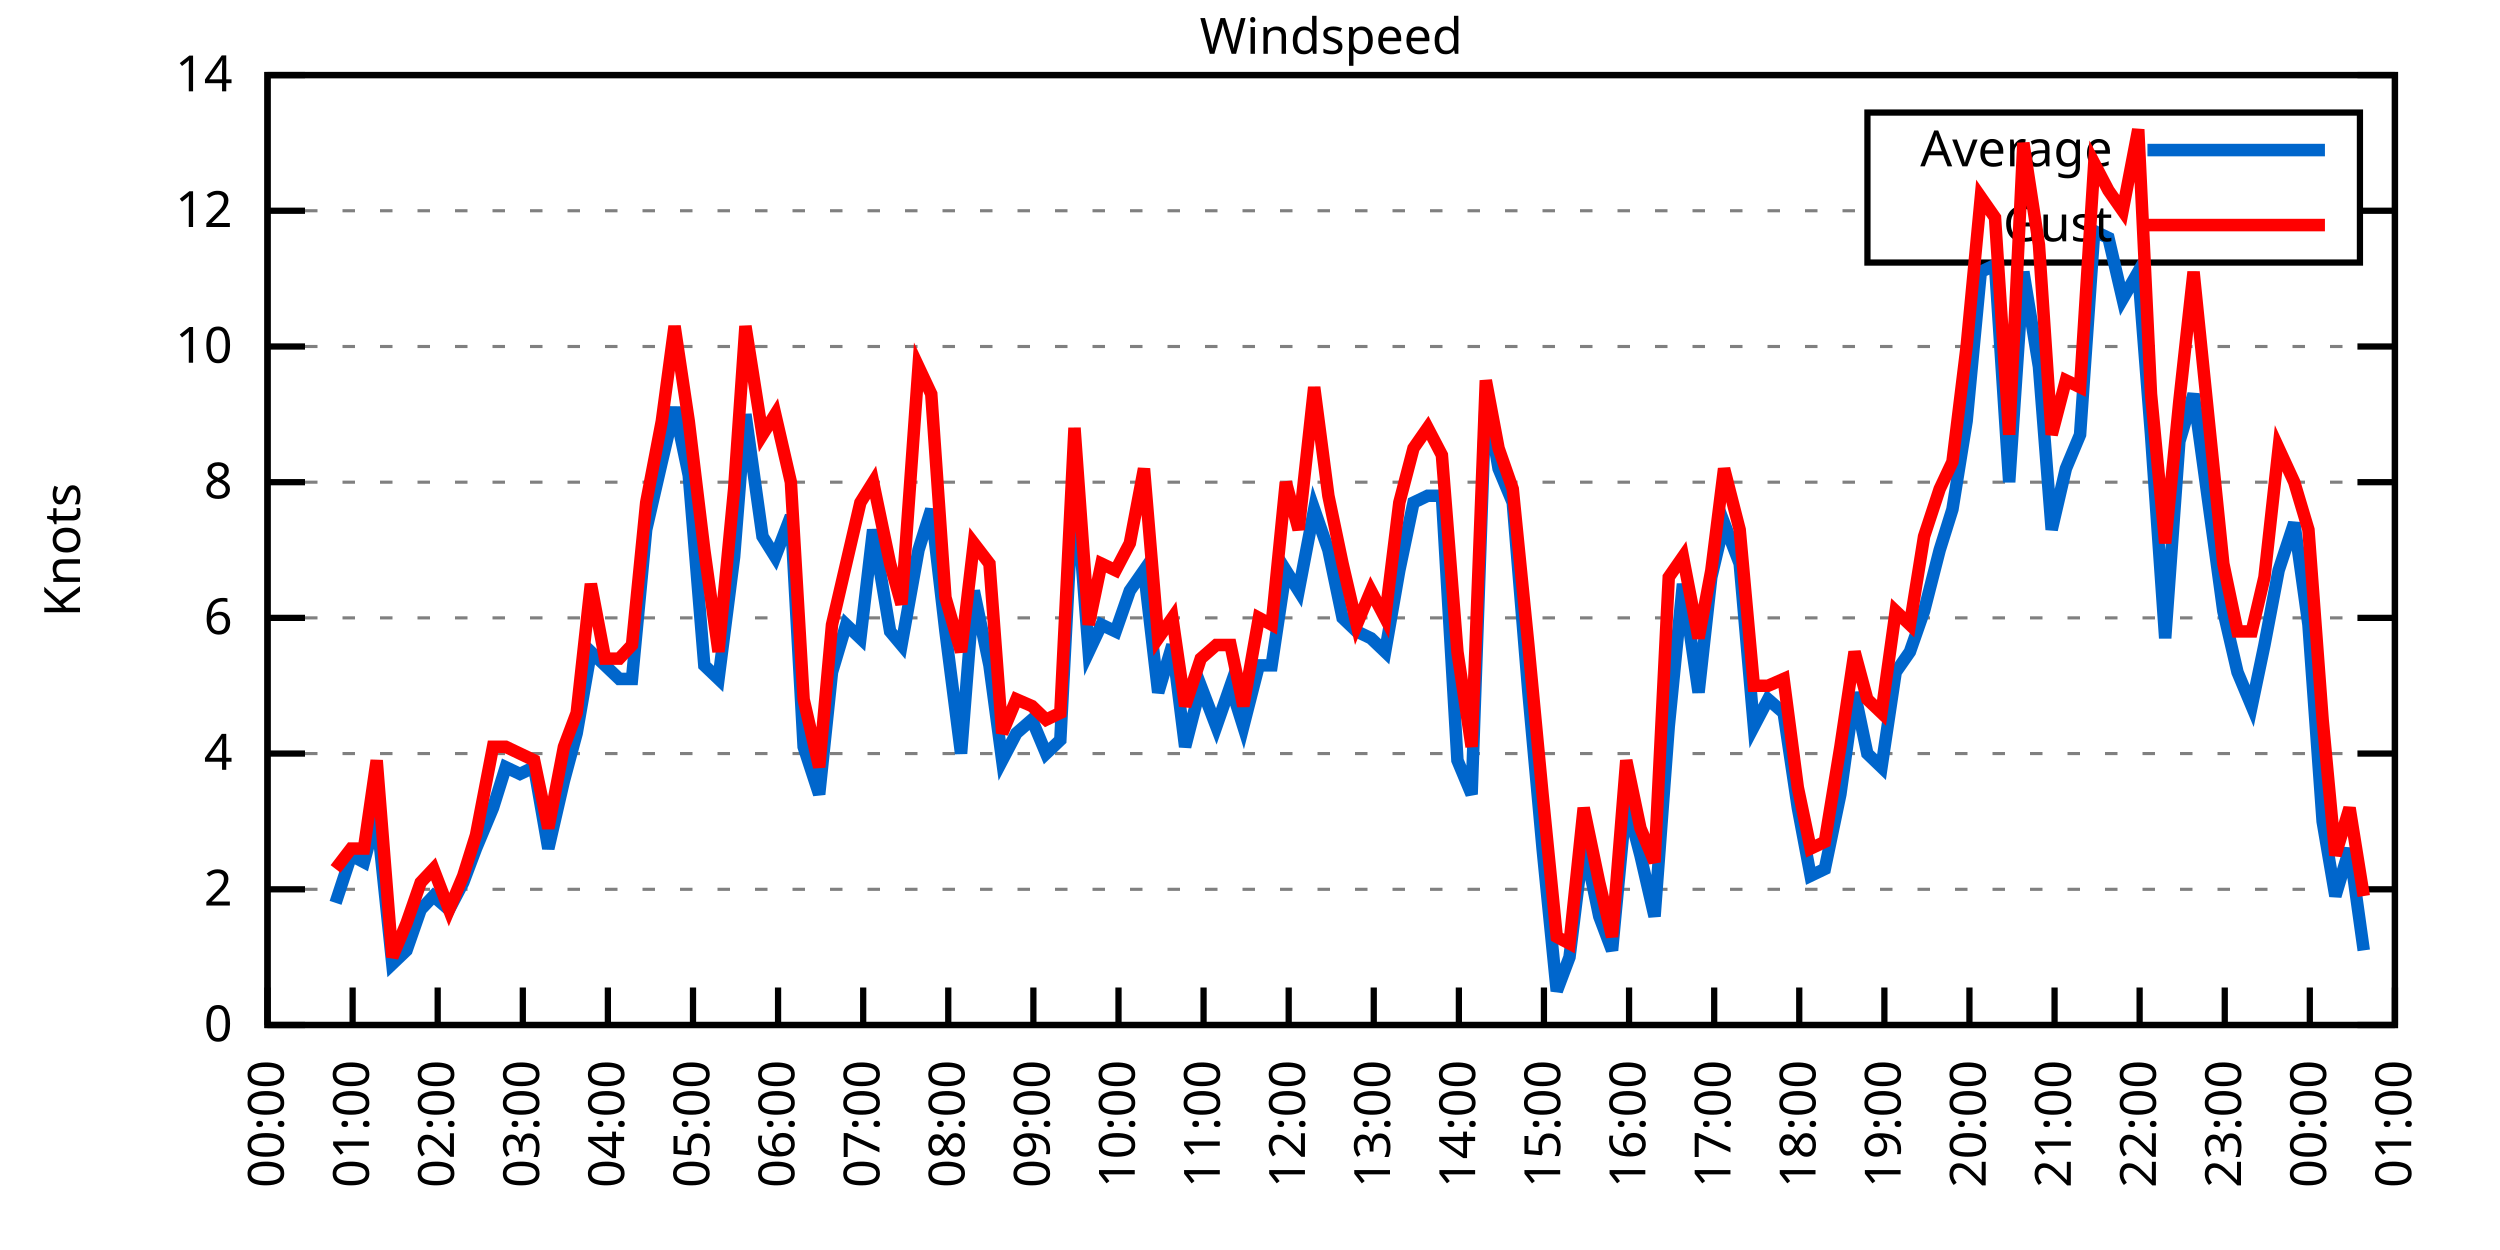
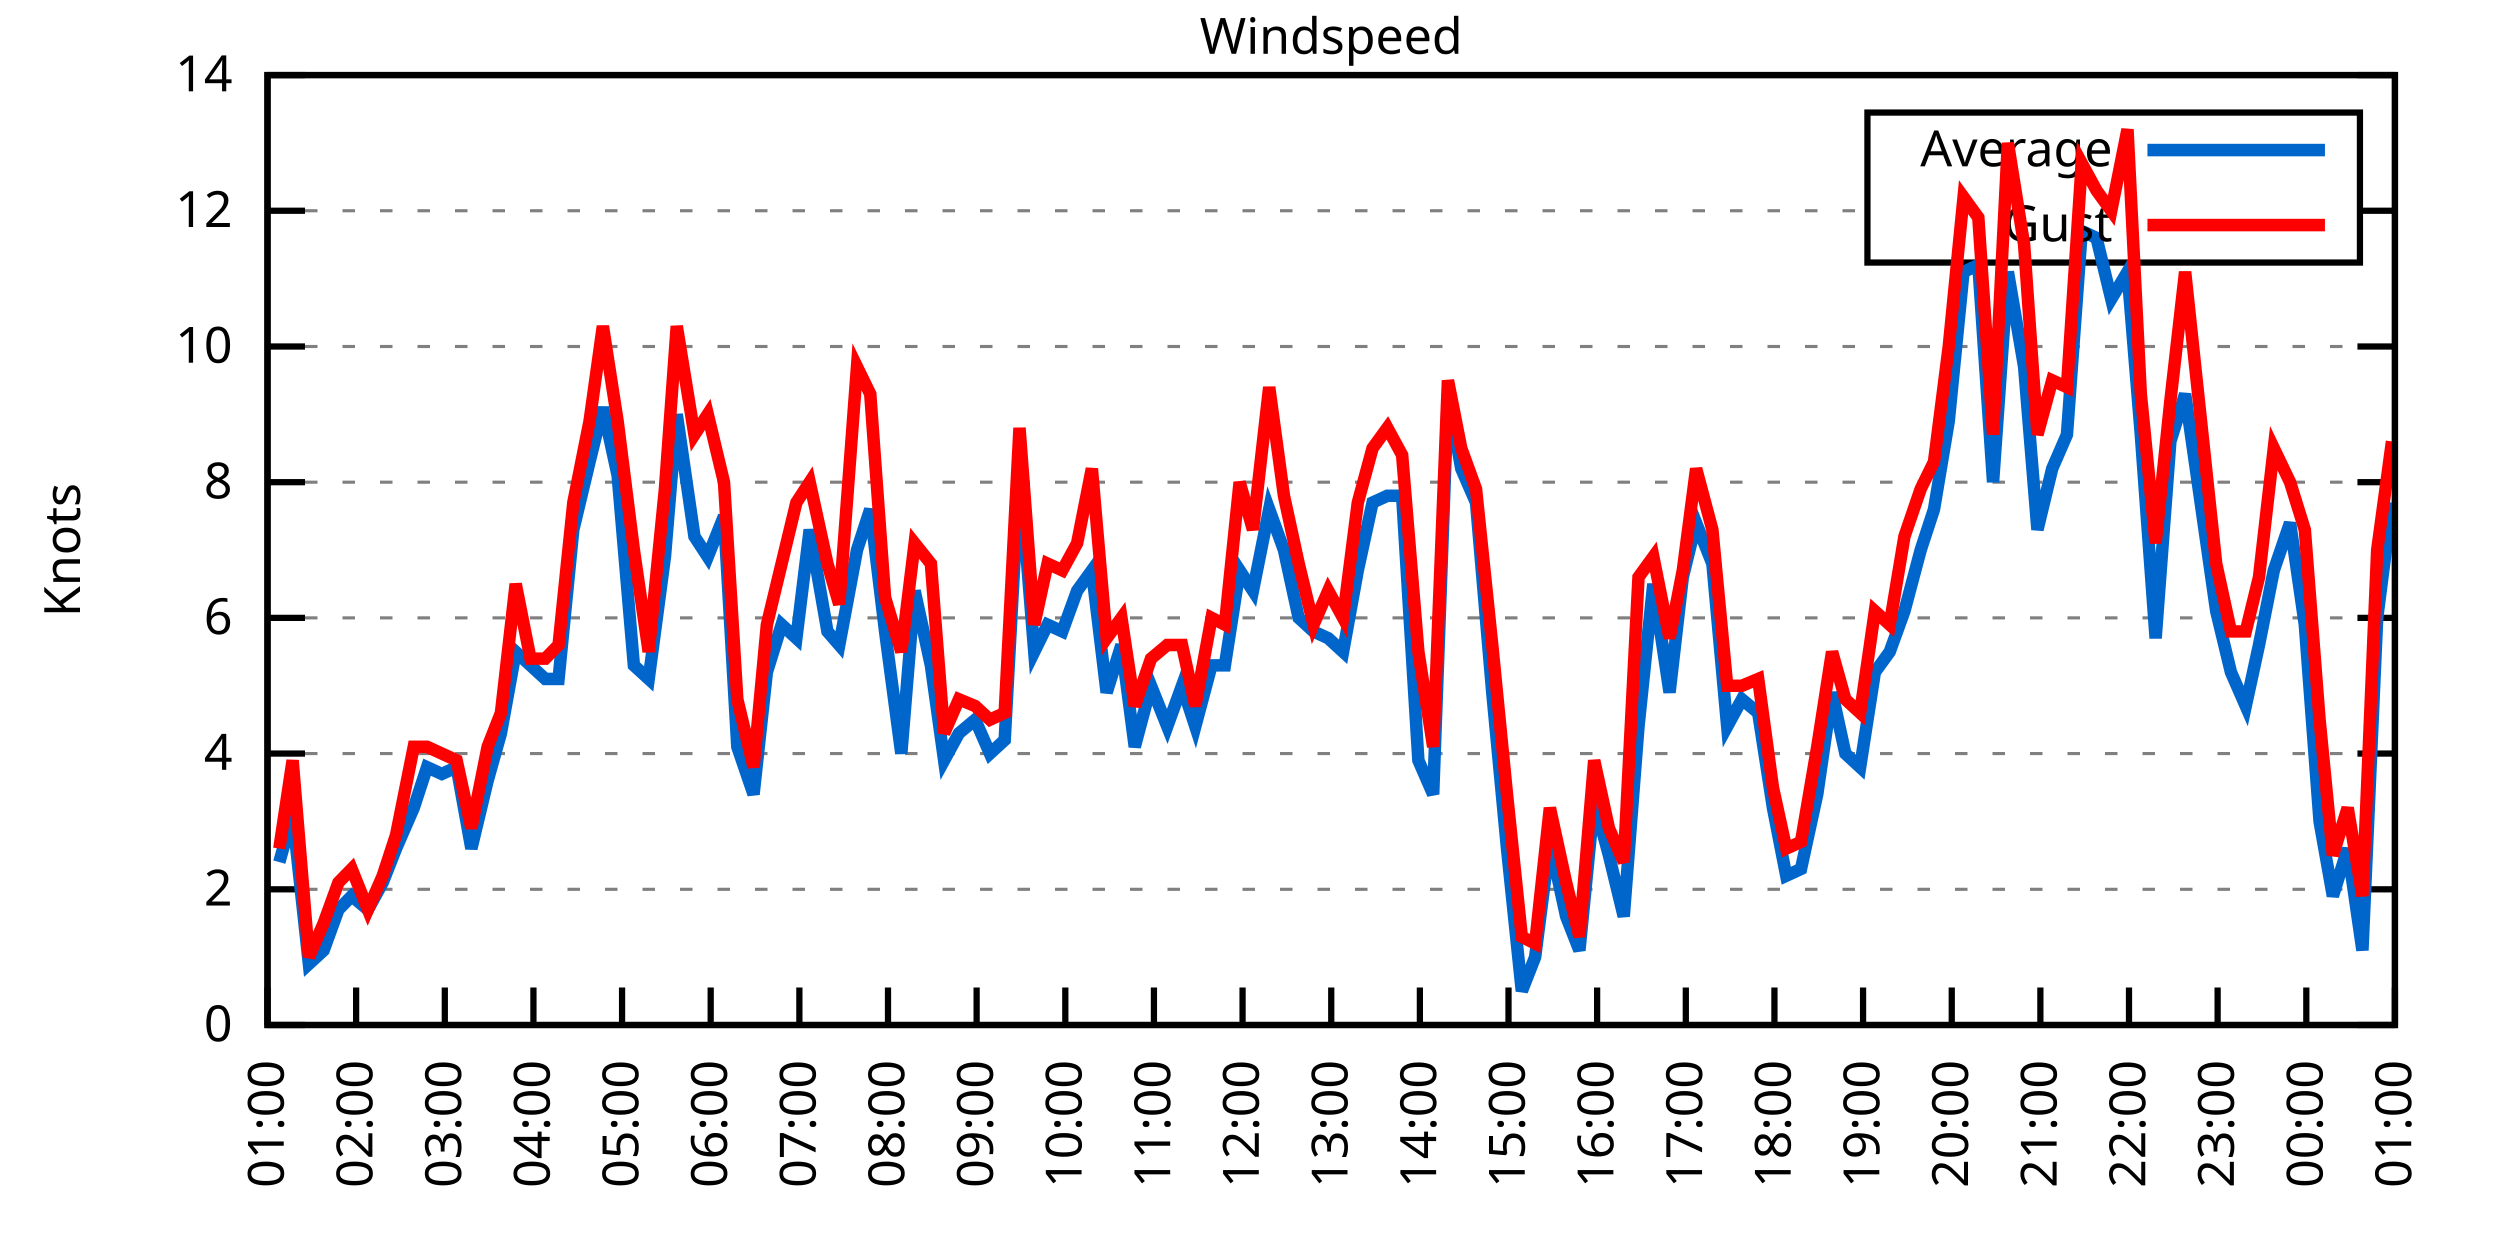
<svg xmlns="http://www.w3.org/2000/svg" xmlns:xlink="http://www.w3.org/1999/xlink" width="400" height="200" viewBox="0 0 400 200">
  <g id="gnuplot_canvas">
    <rect x="0" y="0" width="400" height="200" fill="none" />
    <defs>
      <circle id="gpDot" r="0.5" stroke-width="0.5" stroke="currentColor" />
      <path id="gpPt0" stroke-width="0.333" stroke="currentColor" d="M-1,0 h2 M0,-1 v2" />
      <path id="gpPt1" stroke-width="0.333" stroke="currentColor" d="M-1,-1 L1,1 M1,-1 L-1,1" />
      <path id="gpPt2" stroke-width="0.333" stroke="currentColor" d="M-1,0 L1,0 M0,-1 L0,1 M-1,-1 L1,1 M-1,1 L1,-1" />
      <rect id="gpPt3" stroke-width="0.333" stroke="currentColor" x="-1" y="-1" width="2" height="2" />
      <rect id="gpPt4" stroke-width="0.333" stroke="currentColor" fill="currentColor" x="-1" y="-1" width="2" height="2" />
      <circle id="gpPt5" stroke-width="0.333" stroke="currentColor" cx="0" cy="0" r="1" />
      <use xlink:href="#gpPt5" id="gpPt6" fill="currentColor" stroke="none" />
      <path id="gpPt7" stroke-width="0.333" stroke="currentColor" d="M0,-1.33 L-1.33,0.67 L1.33,0.67 z" />
      <use xlink:href="#gpPt7" id="gpPt8" fill="currentColor" stroke="none" />
      <use xlink:href="#gpPt7" id="gpPt9" stroke="currentColor" transform="rotate(180)" />
      <use xlink:href="#gpPt9" id="gpPt10" fill="currentColor" stroke="none" />
      <use xlink:href="#gpPt3" id="gpPt11" stroke="currentColor" transform="rotate(45)" />
      <use xlink:href="#gpPt11" id="gpPt12" fill="currentColor" stroke="none" />
      <path id="gpPt13" stroke-width="0.333" stroke="currentColor" d="M0,1.330 L1.265,0.411 L0.782,-1.067 L-0.782,-1.076 L-1.265,0.411 z" />
      <use xlink:href="#gpPt13" id="gpPt14" fill="currentColor" stroke="none" />
      <filter id="textbox" filterUnits="objectBoundingBox" x="0" y="0" height="1" width="1">
        <feFlood flood-color="white" flood-opacity="1" result="bgnd" />
        <feComposite in="SourceGraphic" in2="bgnd" operator="atop" />
      </filter>
      <filter id="greybox" filterUnits="objectBoundingBox" x="0" y="0" height="1" width="1">
        <feFlood flood-color="lightgrey" flood-opacity="1" result="grey" />
        <feComposite in="SourceGraphic" in2="grey" operator="atop" />
      </filter>
    </defs>
    <g fill="none" color="white" stroke="currentColor" stroke-width="1.00" stroke-linecap="butt" stroke-linejoin="miter">
</g>
    <g fill="none" color="black" stroke="currentColor" stroke-width="1.00" stroke-linecap="butt" stroke-linejoin="miter">
      <g stroke="none" shape-rendering="crispEdges">
        <polygon fill="rgb(255, 255, 255)" points="42.80,164.00 383.18,164.00 383.18,12.02 42.80,12.02 " />
      </g>
    </g>
    <g fill="none" color="black" stroke="currentColor" stroke-width="1.00" stroke-linecap="butt" stroke-linejoin="miter">
</g>
    <g fill="none" color="black" stroke="black" stroke-width="0.50" stroke-linecap="butt" stroke-linejoin="miter">
</g>
    <g fill="none" color="gray" stroke="currentColor" stroke-width="0.50" stroke-linecap="butt" stroke-linejoin="miter">
      <path stroke="gray" stroke-dasharray="2,4" class="gridline" d="M42.80,164.00 L383.19,164.00  " />
    </g>
    <g fill="none" color="gray" stroke="gray" stroke-width="1.00" stroke-linecap="butt" stroke-linejoin="miter">
</g>
    <g fill="none" color="black" stroke="currentColor" stroke-width="1.00" stroke-linecap="butt" stroke-linejoin="miter">
      <path stroke="black" d="M42.80,164.00 L48.80,164.00 M383.19,164.00 L377.19,164.00  " />
      <g transform="translate(37.20,166.60)" stroke="none" fill="black" font-family="Sans" font-size="8.00" text-anchor="end">
        <text>
          <tspan font-family="Sans"> 0</tspan>
        </text>
      </g>
    </g>
    <g fill="none" color="black" stroke="currentColor" stroke-width="1.00" stroke-linecap="butt" stroke-linejoin="miter">
</g>
    <g fill="none" color="black" stroke="black" stroke-width="0.50" stroke-linecap="butt" stroke-linejoin="miter">
</g>
    <g fill="none" color="gray" stroke="currentColor" stroke-width="0.50" stroke-linecap="butt" stroke-linejoin="miter">
      <path stroke="gray" stroke-dasharray="2,4" class="gridline" d="M42.80,142.29 L383.19,142.29  " />
    </g>
    <g fill="none" color="gray" stroke="gray" stroke-width="1.00" stroke-linecap="butt" stroke-linejoin="miter">
</g>
    <g fill="none" color="black" stroke="currentColor" stroke-width="1.00" stroke-linecap="butt" stroke-linejoin="miter">
      <path stroke="black" d="M42.80,142.29 L48.80,142.29 M383.19,142.29 L377.19,142.29  " />
      <g transform="translate(37.20,144.89)" stroke="none" fill="black" font-family="Sans" font-size="8.00" text-anchor="end">
        <text>
          <tspan font-family="Sans"> 2</tspan>
        </text>
      </g>
    </g>
    <g fill="none" color="black" stroke="currentColor" stroke-width="1.00" stroke-linecap="butt" stroke-linejoin="miter">
</g>
    <g fill="none" color="black" stroke="black" stroke-width="0.50" stroke-linecap="butt" stroke-linejoin="miter">
</g>
    <g fill="none" color="gray" stroke="currentColor" stroke-width="0.50" stroke-linecap="butt" stroke-linejoin="miter">
      <path stroke="gray" stroke-dasharray="2,4" class="gridline" d="M42.80,120.57 L383.19,120.57  " />
    </g>
    <g fill="none" color="gray" stroke="gray" stroke-width="1.00" stroke-linecap="butt" stroke-linejoin="miter">
</g>
    <g fill="none" color="black" stroke="currentColor" stroke-width="1.00" stroke-linecap="butt" stroke-linejoin="miter">
      <path stroke="black" d="M42.80,120.57 L48.80,120.57 M383.19,120.57 L377.19,120.57  " />
      <g transform="translate(37.20,123.17)" stroke="none" fill="black" font-family="Sans" font-size="8.00" text-anchor="end">
        <text>
          <tspan font-family="Sans"> 4</tspan>
        </text>
      </g>
    </g>
    <g fill="none" color="black" stroke="currentColor" stroke-width="1.00" stroke-linecap="butt" stroke-linejoin="miter">
</g>
    <g fill="none" color="black" stroke="black" stroke-width="0.50" stroke-linecap="butt" stroke-linejoin="miter">
</g>
    <g fill="none" color="gray" stroke="currentColor" stroke-width="0.50" stroke-linecap="butt" stroke-linejoin="miter">
      <path stroke="gray" stroke-dasharray="2,4" class="gridline" d="M42.80,98.86 L383.19,98.86  " />
    </g>
    <g fill="none" color="gray" stroke="gray" stroke-width="1.00" stroke-linecap="butt" stroke-linejoin="miter">
</g>
    <g fill="none" color="black" stroke="currentColor" stroke-width="1.00" stroke-linecap="butt" stroke-linejoin="miter">
      <path stroke="black" d="M42.80,98.86 L48.80,98.86 M383.19,98.86 L377.19,98.86  " />
      <g transform="translate(37.20,101.46)" stroke="none" fill="black" font-family="Sans" font-size="8.00" text-anchor="end">
        <text>
          <tspan font-family="Sans"> 6</tspan>
        </text>
      </g>
    </g>
    <g fill="none" color="black" stroke="currentColor" stroke-width="1.00" stroke-linecap="butt" stroke-linejoin="miter">
</g>
    <g fill="none" color="black" stroke="black" stroke-width="0.50" stroke-linecap="butt" stroke-linejoin="miter">
</g>
    <g fill="none" color="gray" stroke="currentColor" stroke-width="0.50" stroke-linecap="butt" stroke-linejoin="miter">
      <path stroke="gray" stroke-dasharray="2,4" class="gridline" d="M42.80,77.15 L383.19,77.15  " />
    </g>
    <g fill="none" color="gray" stroke="gray" stroke-width="1.00" stroke-linecap="butt" stroke-linejoin="miter">
</g>
    <g fill="none" color="black" stroke="currentColor" stroke-width="1.00" stroke-linecap="butt" stroke-linejoin="miter">
      <path stroke="black" d="M42.80,77.15 L48.80,77.15 M383.19,77.15 L377.19,77.15  " />
      <g transform="translate(37.20,79.75)" stroke="none" fill="black" font-family="Sans" font-size="8.00" text-anchor="end">
        <text>
          <tspan font-family="Sans"> 8</tspan>
        </text>
      </g>
    </g>
    <g fill="none" color="black" stroke="currentColor" stroke-width="1.00" stroke-linecap="butt" stroke-linejoin="miter">
</g>
    <g fill="none" color="black" stroke="black" stroke-width="0.50" stroke-linecap="butt" stroke-linejoin="miter">
</g>
    <g fill="none" color="gray" stroke="currentColor" stroke-width="0.50" stroke-linecap="butt" stroke-linejoin="miter">
      <path stroke="gray" stroke-dasharray="2,4" class="gridline" d="M42.80,55.44 L383.19,55.44  " />
    </g>
    <g fill="none" color="gray" stroke="gray" stroke-width="1.00" stroke-linecap="butt" stroke-linejoin="miter">
</g>
    <g fill="none" color="black" stroke="currentColor" stroke-width="1.00" stroke-linecap="butt" stroke-linejoin="miter">
      <path stroke="black" d="M42.80,55.44 L48.80,55.44 M383.19,55.44 L377.19,55.44  " />
      <g transform="translate(37.20,58.04)" stroke="none" fill="black" font-family="Sans" font-size="8.00" text-anchor="end">
        <text>
          <tspan font-family="Sans"> 10</tspan>
        </text>
      </g>
    </g>
    <g fill="none" color="black" stroke="currentColor" stroke-width="1.00" stroke-linecap="butt" stroke-linejoin="miter">
</g>
    <g fill="none" color="black" stroke="black" stroke-width="0.50" stroke-linecap="butt" stroke-linejoin="miter">
</g>
    <g fill="none" color="gray" stroke="currentColor" stroke-width="0.50" stroke-linecap="butt" stroke-linejoin="miter">
      <path stroke="gray" stroke-dasharray="2,4" class="gridline" d="M42.80,33.72 L298.79,33.72 M377.59,33.72 L383.19,33.72  " />
    </g>
    <g fill="none" color="gray" stroke="gray" stroke-width="1.00" stroke-linecap="butt" stroke-linejoin="miter">
</g>
    <g fill="none" color="black" stroke="currentColor" stroke-width="1.00" stroke-linecap="butt" stroke-linejoin="miter">
      <path stroke="black" d="M42.80,33.72 L48.80,33.72 M383.19,33.72 L377.19,33.72  " />
      <g transform="translate(37.20,36.32)" stroke="none" fill="black" font-family="Sans" font-size="8.00" text-anchor="end">
        <text>
          <tspan font-family="Sans"> 12</tspan>
        </text>
      </g>
    </g>
    <g fill="none" color="black" stroke="currentColor" stroke-width="1.00" stroke-linecap="butt" stroke-linejoin="miter">
</g>
    <g fill="none" color="black" stroke="black" stroke-width="0.50" stroke-linecap="butt" stroke-linejoin="miter">
</g>
    <g fill="none" color="gray" stroke="currentColor" stroke-width="0.50" stroke-linecap="butt" stroke-linejoin="miter">
      <path stroke="gray" stroke-dasharray="2,4" class="gridline" d="M42.80,12.01 L383.19,12.01  " />
    </g>
    <g fill="none" color="gray" stroke="gray" stroke-width="1.00" stroke-linecap="butt" stroke-linejoin="miter">
</g>
    <g fill="none" color="black" stroke="currentColor" stroke-width="1.00" stroke-linecap="butt" stroke-linejoin="miter">
      <path stroke="black" d="M42.80,12.01 L48.80,12.01 M383.19,12.01 L377.19,12.01  " />
      <g transform="translate(37.20,14.61)" stroke="none" fill="black" font-family="Sans" font-size="8.00" text-anchor="end">
        <text>
          <tspan font-family="Sans"> 14</tspan>
        </text>
      </g>
    </g>
    <g fill="none" color="black" stroke="currentColor" stroke-width="1.00" stroke-linecap="butt" stroke-linejoin="miter">
      <path stroke="black" d="M42.80,164.00 L42.80,158.00  " />
      <g transform="translate(45.40,169.60) rotate(270.00)" stroke="none" fill="black" font-family="Sans" font-size="8.00" text-anchor="end">
        <text>
-           <tspan font-family="Sans">00:00</tspan>
-         </text>
-       </g>
-     </g>
-     <g fill="none" color="black" stroke="currentColor" stroke-width="1.00" stroke-linecap="butt" stroke-linejoin="miter">
-       <path stroke="black" d="M56.42,164.00 L56.42,158.00  " />
-       <g transform="translate(59.02,169.60) rotate(270.00)" stroke="none" fill="black" font-family="Sans" font-size="8.00" text-anchor="end">
-         <text>
          <tspan font-family="Sans">01:00</tspan>
        </text>
      </g>
    </g>
    <g fill="none" color="black" stroke="currentColor" stroke-width="1.00" stroke-linecap="butt" stroke-linejoin="miter">
-       <path stroke="black" d="M70.03,164.00 L70.03,158.00  " />
-       <g transform="translate(72.63,169.60) rotate(270.00)" stroke="none" fill="black" font-family="Sans" font-size="8.00" text-anchor="end">
+       <path stroke="black" d="M56.98,164.00 L56.98,158.00  " />
+       <g transform="translate(59.58,169.60) rotate(270.00)" stroke="none" fill="black" font-family="Sans" font-size="8.00" text-anchor="end">
        <text>
          <tspan font-family="Sans">02:00</tspan>
        </text>
      </g>
    </g>
    <g fill="none" color="black" stroke="currentColor" stroke-width="1.00" stroke-linecap="butt" stroke-linejoin="miter">
-       <path stroke="black" d="M83.65,164.00 L83.65,158.00  " />
-       <g transform="translate(86.25,169.60) rotate(270.00)" stroke="none" fill="black" font-family="Sans" font-size="8.00" text-anchor="end">
+       <path stroke="black" d="M71.17,164.00 L71.17,158.00  " />
+       <g transform="translate(73.77,169.60) rotate(270.00)" stroke="none" fill="black" font-family="Sans" font-size="8.00" text-anchor="end">
        <text>
          <tspan font-family="Sans">03:00</tspan>
        </text>
      </g>
    </g>
    <g fill="none" color="black" stroke="currentColor" stroke-width="1.00" stroke-linecap="butt" stroke-linejoin="miter">
-       <path stroke="black" d="M97.26,164.00 L97.26,158.00  " />
-       <g transform="translate(99.86,169.60) rotate(270.00)" stroke="none" fill="black" font-family="Sans" font-size="8.00" text-anchor="end">
+       <path stroke="black" d="M85.35,164.00 L85.35,158.00  " />
+       <g transform="translate(87.95,169.60) rotate(270.00)" stroke="none" fill="black" font-family="Sans" font-size="8.00" text-anchor="end">
        <text>
          <tspan font-family="Sans">04:00</tspan>
        </text>
      </g>
    </g>
    <g fill="none" color="black" stroke="currentColor" stroke-width="1.00" stroke-linecap="butt" stroke-linejoin="miter">
-       <path stroke="black" d="M110.88,164.00 L110.88,158.00  " />
-       <g transform="translate(113.48,169.60) rotate(270.00)" stroke="none" fill="black" font-family="Sans" font-size="8.00" text-anchor="end">
+       <path stroke="black" d="M99.53,164.00 L99.53,158.00  " />
+       <g transform="translate(102.13,169.60) rotate(270.00)" stroke="none" fill="black" font-family="Sans" font-size="8.00" text-anchor="end">
        <text>
          <tspan font-family="Sans">05:00</tspan>
        </text>
      </g>
    </g>
    <g fill="none" color="black" stroke="currentColor" stroke-width="1.00" stroke-linecap="butt" stroke-linejoin="miter">
-       <path stroke="black" d="M124.49,164.00 L124.49,158.00  " />
-       <g transform="translate(127.09,169.60) rotate(270.00)" stroke="none" fill="black" font-family="Sans" font-size="8.00" text-anchor="end">
+       <path stroke="black" d="M113.71,164.00 L113.71,158.00  " />
+       <g transform="translate(116.31,169.60) rotate(270.00)" stroke="none" fill="black" font-family="Sans" font-size="8.00" text-anchor="end">
        <text>
          <tspan font-family="Sans">06:00</tspan>
        </text>
      </g>
    </g>
    <g fill="none" color="black" stroke="currentColor" stroke-width="1.00" stroke-linecap="butt" stroke-linejoin="miter">
-       <path stroke="black" d="M138.11,164.00 L138.11,158.00  " />
-       <g transform="translate(140.71,169.60) rotate(270.00)" stroke="none" fill="black" font-family="Sans" font-size="8.00" text-anchor="end">
+       <path stroke="black" d="M127.90,164.00 L127.90,158.00  " />
+       <g transform="translate(130.50,169.60) rotate(270.00)" stroke="none" fill="black" font-family="Sans" font-size="8.00" text-anchor="end">
        <text>
          <tspan font-family="Sans">07:00</tspan>
        </text>
      </g>
    </g>
    <g fill="none" color="black" stroke="currentColor" stroke-width="1.00" stroke-linecap="butt" stroke-linejoin="miter">
-       <path stroke="black" d="M151.72,164.00 L151.72,158.00  " />
-       <g transform="translate(154.32,169.60) rotate(270.00)" stroke="none" fill="black" font-family="Sans" font-size="8.00" text-anchor="end">
+       <path stroke="black" d="M142.08,164.00 L142.08,158.00  " />
+       <g transform="translate(144.68,169.60) rotate(270.00)" stroke="none" fill="black" font-family="Sans" font-size="8.00" text-anchor="end">
        <text>
          <tspan font-family="Sans">08:00</tspan>
        </text>
      </g>
    </g>
    <g fill="none" color="black" stroke="currentColor" stroke-width="1.00" stroke-linecap="butt" stroke-linejoin="miter">
-       <path stroke="black" d="M165.34,164.00 L165.34,158.00  " />
-       <g transform="translate(167.94,169.60) rotate(270.00)" stroke="none" fill="black" font-family="Sans" font-size="8.00" text-anchor="end">
+       <path stroke="black" d="M156.26,164.00 L156.26,158.00  " />
+       <g transform="translate(158.86,169.60) rotate(270.00)" stroke="none" fill="black" font-family="Sans" font-size="8.00" text-anchor="end">
        <text>
          <tspan font-family="Sans">09:00</tspan>
        </text>
      </g>
    </g>
    <g fill="none" color="black" stroke="currentColor" stroke-width="1.00" stroke-linecap="butt" stroke-linejoin="miter">
-       <path stroke="black" d="M178.96,164.00 L178.96,158.00  " />
-       <g transform="translate(181.56,169.60) rotate(270.00)" stroke="none" fill="black" font-family="Sans" font-size="8.00" text-anchor="end">
+       <path stroke="black" d="M170.45,164.00 L170.45,158.00  " />
+       <g transform="translate(173.05,169.60) rotate(270.00)" stroke="none" fill="black" font-family="Sans" font-size="8.00" text-anchor="end">
        <text>
          <tspan font-family="Sans">10:00</tspan>
        </text>
      </g>
    </g>
    <g fill="none" color="black" stroke="currentColor" stroke-width="1.00" stroke-linecap="butt" stroke-linejoin="miter">
-       <path stroke="black" d="M192.57,164.00 L192.57,158.00  " />
-       <g transform="translate(195.17,169.60) rotate(270.00)" stroke="none" fill="black" font-family="Sans" font-size="8.00" text-anchor="end">
+       <path stroke="black" d="M184.63,164.00 L184.63,158.00  " />
+       <g transform="translate(187.23,169.60) rotate(270.00)" stroke="none" fill="black" font-family="Sans" font-size="8.00" text-anchor="end">
        <text>
          <tspan font-family="Sans">11:00</tspan>
        </text>
      </g>
    </g>
    <g fill="none" color="black" stroke="currentColor" stroke-width="1.00" stroke-linecap="butt" stroke-linejoin="miter">
-       <path stroke="black" d="M206.19,164.00 L206.19,158.00  " />
-       <g transform="translate(208.79,169.60) rotate(270.00)" stroke="none" fill="black" font-family="Sans" font-size="8.00" text-anchor="end">
+       <path stroke="black" d="M198.81,164.00 L198.81,158.00  " />
+       <g transform="translate(201.41,169.60) rotate(270.00)" stroke="none" fill="black" font-family="Sans" font-size="8.00" text-anchor="end">
        <text>
          <tspan font-family="Sans">12:00</tspan>
        </text>
      </g>
    </g>
    <g fill="none" color="black" stroke="currentColor" stroke-width="1.00" stroke-linecap="butt" stroke-linejoin="miter">
-       <path stroke="black" d="M219.80,164.00 L219.80,158.00  " />
-       <g transform="translate(222.40,169.60) rotate(270.00)" stroke="none" fill="black" font-family="Sans" font-size="8.00" text-anchor="end">
+       <path stroke="black" d="M213.00,164.00 L213.00,158.00  " />
+       <g transform="translate(215.60,169.60) rotate(270.00)" stroke="none" fill="black" font-family="Sans" font-size="8.00" text-anchor="end">
        <text>
          <tspan font-family="Sans">13:00</tspan>
        </text>
      </g>
    </g>
    <g fill="none" color="black" stroke="currentColor" stroke-width="1.00" stroke-linecap="butt" stroke-linejoin="miter">
-       <path stroke="black" d="M233.42,164.00 L233.42,158.00  " />
-       <g transform="translate(236.02,169.60) rotate(270.00)" stroke="none" fill="black" font-family="Sans" font-size="8.00" text-anchor="end">
+       <path stroke="black" d="M227.18,164.00 L227.18,158.00  " />
+       <g transform="translate(229.78,169.60) rotate(270.00)" stroke="none" fill="black" font-family="Sans" font-size="8.00" text-anchor="end">
        <text>
          <tspan font-family="Sans">14:00</tspan>
        </text>
      </g>
    </g>
    <g fill="none" color="black" stroke="currentColor" stroke-width="1.00" stroke-linecap="butt" stroke-linejoin="miter">
-       <path stroke="black" d="M247.03,164.00 L247.03,158.00  " />
-       <g transform="translate(249.63,169.60) rotate(270.00)" stroke="none" fill="black" font-family="Sans" font-size="8.00" text-anchor="end">
+       <path stroke="black" d="M241.36,164.00 L241.36,158.00  " />
+       <g transform="translate(243.96,169.60) rotate(270.00)" stroke="none" fill="black" font-family="Sans" font-size="8.00" text-anchor="end">
        <text>
          <tspan font-family="Sans">15:00</tspan>
        </text>
      </g>
    </g>
    <g fill="none" color="black" stroke="currentColor" stroke-width="1.00" stroke-linecap="butt" stroke-linejoin="miter">
-       <path stroke="black" d="M260.65,164.00 L260.65,158.00  " />
-       <g transform="translate(263.25,169.60) rotate(270.00)" stroke="none" fill="black" font-family="Sans" font-size="8.00" text-anchor="end">
+       <path stroke="black" d="M255.54,164.00 L255.54,158.00  " />
+       <g transform="translate(258.14,169.60) rotate(270.00)" stroke="none" fill="black" font-family="Sans" font-size="8.00" text-anchor="end">
        <text>
          <tspan font-family="Sans">16:00</tspan>
        </text>
      </g>
    </g>
    <g fill="none" color="black" stroke="currentColor" stroke-width="1.00" stroke-linecap="butt" stroke-linejoin="miter">
-       <path stroke="black" d="M274.27,164.00 L274.27,158.00  " />
-       <g transform="translate(276.87,169.60) rotate(270.00)" stroke="none" fill="black" font-family="Sans" font-size="8.00" text-anchor="end">
+       <path stroke="black" d="M269.73,164.00 L269.73,158.00  " />
+       <g transform="translate(272.33,169.60) rotate(270.00)" stroke="none" fill="black" font-family="Sans" font-size="8.00" text-anchor="end">
        <text>
          <tspan font-family="Sans">17:00</tspan>
        </text>
      </g>
    </g>
    <g fill="none" color="black" stroke="currentColor" stroke-width="1.00" stroke-linecap="butt" stroke-linejoin="miter">
-       <path stroke="black" d="M287.88,164.00 L287.88,158.00  " />
-       <g transform="translate(290.48,169.60) rotate(270.00)" stroke="none" fill="black" font-family="Sans" font-size="8.00" text-anchor="end">
+       <path stroke="black" d="M283.91,164.00 L283.91,158.00  " />
+       <g transform="translate(286.51,169.60) rotate(270.00)" stroke="none" fill="black" font-family="Sans" font-size="8.00" text-anchor="end">
        <text>
          <tspan font-family="Sans">18:00</tspan>
        </text>
      </g>
    </g>
    <g fill="none" color="black" stroke="currentColor" stroke-width="1.00" stroke-linecap="butt" stroke-linejoin="miter">
-       <path stroke="black" d="M301.50,164.00 L301.50,158.00  " />
-       <g transform="translate(304.10,169.60) rotate(270.00)" stroke="none" fill="black" font-family="Sans" font-size="8.00" text-anchor="end">
+       <path stroke="black" d="M298.09,164.00 L298.09,158.00  " />
+       <g transform="translate(300.69,169.60) rotate(270.00)" stroke="none" fill="black" font-family="Sans" font-size="8.00" text-anchor="end">
        <text>
          <tspan font-family="Sans">19:00</tspan>
        </text>
      </g>
    </g>
    <g fill="none" color="black" stroke="currentColor" stroke-width="1.00" stroke-linecap="butt" stroke-linejoin="miter">
-       <path stroke="black" d="M315.11,164.00 L315.11,158.00  " />
-       <g transform="translate(317.71,169.60) rotate(270.00)" stroke="none" fill="black" font-family="Sans" font-size="8.00" text-anchor="end">
+       <path stroke="black" d="M312.28,164.00 L312.28,158.00  " />
+       <g transform="translate(314.88,169.60) rotate(270.00)" stroke="none" fill="black" font-family="Sans" font-size="8.00" text-anchor="end">
        <text>
          <tspan font-family="Sans">20:00</tspan>
        </text>
      </g>
    </g>
    <g fill="none" color="black" stroke="currentColor" stroke-width="1.00" stroke-linecap="butt" stroke-linejoin="miter">
-       <path stroke="black" d="M328.73,164.00 L328.73,158.00  " />
-       <g transform="translate(331.33,169.60) rotate(270.00)" stroke="none" fill="black" font-family="Sans" font-size="8.00" text-anchor="end">
+       <path stroke="black" d="M326.46,164.00 L326.46,158.00  " />
+       <g transform="translate(329.06,169.60) rotate(270.00)" stroke="none" fill="black" font-family="Sans" font-size="8.00" text-anchor="end">
        <text>
          <tspan font-family="Sans">21:00</tspan>
        </text>
      </g>
    </g>
    <g fill="none" color="black" stroke="currentColor" stroke-width="1.00" stroke-linecap="butt" stroke-linejoin="miter">
-       <path stroke="black" d="M342.34,164.00 L342.34,158.00  " />
-       <g transform="translate(344.94,169.60) rotate(270.00)" stroke="none" fill="black" font-family="Sans" font-size="8.00" text-anchor="end">
+       <path stroke="black" d="M340.64,164.00 L340.64,158.00  " />
+       <g transform="translate(343.24,169.60) rotate(270.00)" stroke="none" fill="black" font-family="Sans" font-size="8.00" text-anchor="end">
        <text>
          <tspan font-family="Sans">22:00</tspan>
        </text>
      </g>
    </g>
    <g fill="none" color="black" stroke="currentColor" stroke-width="1.00" stroke-linecap="butt" stroke-linejoin="miter">
-       <path stroke="black" d="M355.96,164.00 L355.96,158.00  " />
-       <g transform="translate(358.56,169.60) rotate(270.00)" stroke="none" fill="black" font-family="Sans" font-size="8.00" text-anchor="end">
+       <path stroke="black" d="M354.82,164.00 L354.82,158.00  " />
+       <g transform="translate(357.42,169.60) rotate(270.00)" stroke="none" fill="black" font-family="Sans" font-size="8.00" text-anchor="end">
        <text>
          <tspan font-family="Sans">23:00</tspan>
        </text>
      </g>
    </g>
    <g fill="none" color="black" stroke="currentColor" stroke-width="1.00" stroke-linecap="butt" stroke-linejoin="miter">
-       <path stroke="black" d="M369.57,164.00 L369.57,158.00  " />
-       <g transform="translate(372.17,169.60) rotate(270.00)" stroke="none" fill="black" font-family="Sans" font-size="8.00" text-anchor="end">
+       <path stroke="black" d="M369.01,164.00 L369.01,158.00  " />
+       <g transform="translate(371.61,169.60) rotate(270.00)" stroke="none" fill="black" font-family="Sans" font-size="8.00" text-anchor="end">
        <text>
          <tspan font-family="Sans">00:00</tspan>
        </text>
      </g>
    </g>
    <g fill="none" color="black" stroke="currentColor" stroke-width="1.00" stroke-linecap="butt" stroke-linejoin="miter">
      <path stroke="black" d="M383.19,164.00 L383.19,158.00  " />
      <g transform="translate(385.79,169.60) rotate(270.00)" stroke="none" fill="black" font-family="Sans" font-size="8.00" text-anchor="end">
        <text>
          <tspan font-family="Sans">01:00</tspan>
        </text>
      </g>
    </g>
    <g fill="none" color="black" stroke="currentColor" stroke-width="1.00" stroke-linecap="butt" stroke-linejoin="miter">
</g>
    <g fill="none" color="black" stroke="currentColor" stroke-width="1.00" stroke-linecap="butt" stroke-linejoin="miter">
      <path stroke="black" d="M42.80,12.01 L42.80,164.00 L383.19,164.00 L383.19,12.01 L42.80,12.01 Z  " />
    </g>
    <g fill="none" color="black" stroke="currentColor" stroke-width="1.00" stroke-linecap="butt" stroke-linejoin="miter">
</g>
    <g fill="none" color="black" stroke="currentColor" stroke-width="1.00" stroke-linecap="butt" stroke-linejoin="miter">
      <path stroke="black" d="M298.79,42.01 L298.79,18.01 L377.59,18.01 L377.59,42.01 L298.79,42.01 Z  " />
    </g>
    <g id="Windspeed_plot_1">
      <g fill="none" color="white" stroke="black" stroke-width="2.00" stroke-linecap="butt" stroke-linejoin="miter">
</g>
      <g fill="none" color="black" stroke="currentColor" stroke-width="2.00" stroke-linecap="butt" stroke-linejoin="miter">
        <g transform="translate(337.99,26.61)" stroke="none" fill="black" font-family="Sans" font-size="8.00" text-anchor="end">
          <text>
            <tspan font-family="Sans">Average</tspan>
          </text>
        </g>
      </g>
      <g fill="none" color="black" stroke="currentColor" stroke-width="2.00" stroke-linecap="butt" stroke-linejoin="miter">
-         <path stroke="rgb(  0, 102, 204)" d="M343.59,24.01 L371.99,24.01 M53.69,144.46 L56.19,136.86 L58.23,137.94 L60.27,130.35 L62.77,154.23 L65.04,152.06   L67.31,145.54 L69.35,143.37 L71.85,145.54 L74.12,141.20 L76.16,135.77 L78.88,129.26 L80.92,122.75 L83.19,123.83   L85.46,122.75 L87.73,135.77 L90.23,124.92 L92.27,117.32 L94.54,104.29 L96.81,106.46 L99.08,108.63 L101.12,108.63   L103.39,84.75 L105.89,73.89 L107.93,65.21 L110.20,76.06 L112.69,106.46 L114.96,108.63 L117.46,89.09 L119.27,66.29   L122.00,85.83 L124.04,89.09 L126.54,82.58 L128.58,119.49 L131.07,127.09 L133.12,107.55 L135.39,99.95 L137.66,102.12   L139.70,84.75 L142.42,101.03 L144.24,103.20 L146.96,88.00 L149.00,81.49 L151.27,101.03 L153.77,120.57 L155.81,94.52   L158.31,106.46 L160.35,121.66 L162.62,117.32 L165.11,115.15 L167.38,120.57 L169.65,118.40 L171.92,74.98 L174.19,104.29   L176.23,99.95 L178.50,101.03 L180.77,94.52 L183.04,91.26 L185.31,110.80 L187.58,103.20 L189.62,119.49 L192.12,109.72   L194.61,116.23 L196.88,109.72 L198.93,116.23 L201.42,106.46 L203.46,106.46 L205.73,91.26 L207.78,94.52 L210.27,81.49   L212.54,88.00 L214.81,98.86 L217.08,101.03 L219.35,102.12 L221.62,104.29 L223.89,91.26 L226.16,80.41 L228.43,79.32   L230.70,79.32 L233.19,121.66 L235.46,127.09 L237.73,63.04 L239.77,74.98 L242.04,80.41 L244.54,110.80 L246.81,135.77   L249.08,158.57 L251.12,153.14 L253.39,134.69 L255.88,146.63 L257.93,152.06 L260.20,128.17 L262.47,136.86 L264.73,146.63   L267.00,116.23 L269.27,93.43 L271.77,110.80 L273.81,92.35 L275.85,83.66 L278.35,90.18 L280.62,116.23 L282.89,111.89   L285.38,114.06 L287.65,129.26 L289.70,140.12 L291.97,139.03 L294.46,127.09 L296.73,110.80 L298.77,120.57 L301.04,122.75   L303.31,107.55 L305.58,104.29 L307.85,97.78 L310.35,88.00 L312.39,81.49 L314.66,67.38 L316.93,43.49 L319.20,42.41   L321.47,77.15 L323.74,43.49 L326.23,58.69 L328.27,84.75 L330.54,74.98 L332.81,69.55 L335.08,36.98 L337.35,38.07   L339.62,47.84 L342.12,43.49 L344.16,69.55 L346.43,102.12 L348.70,70.63 L350.97,63.04 L355.73,97.78 L358.00,107.55   L360.27,112.97 L362.31,103.20 L364.58,91.26 L367.08,83.66 L369.35,99.95 L371.62,131.43 L373.66,143.37 L375.93,135.77   L378.20,152.06  " />
+         <path stroke="rgb(  0, 102, 204)" d="M343.59,24.01 L371.99,24.01 M44.69,137.94 L46.82,130.35 L49.42,154.23 L51.78,152.06 L54.15,145.54 L56.27,143.37   L58.87,145.54 L61.24,141.20 L63.37,135.77 L66.20,129.26 L68.33,122.75 L70.69,123.83 L73.06,122.75 L75.42,135.77   L78.02,124.92 L80.15,117.32 L82.51,104.29 L84.88,106.46 L87.24,108.63 L89.37,108.63 L91.73,84.75 L94.33,73.89   L96.46,65.21 L98.82,76.06 L101.42,106.46 L103.79,108.63 L106.39,89.09 L108.28,66.29 L111.11,85.83 L113.24,89.09   L115.84,82.58 L117.97,119.49 L120.57,127.09 L122.70,107.55 L125.06,99.95 L127.42,102.12 L129.55,84.75 L132.39,101.03   L134.28,103.20 L137.12,88.00 L139.24,81.49 L141.61,101.03 L144.21,120.57 L146.34,94.52 L148.94,106.46 L151.06,121.66   L153.43,117.32 L156.03,115.15 L158.39,120.57 L160.75,118.40 L163.12,74.98 L165.48,104.29 L167.61,99.95 L169.97,101.03   L172.34,94.52 L174.70,91.26 L177.06,110.80 L179.43,103.20 L181.56,119.49 L184.16,109.72 L186.76,116.23 L189.12,109.72   L191.25,116.23 L193.85,106.46 L195.98,106.46 L198.34,91.26 L200.47,94.52 L203.07,81.49 L205.43,88.00 L207.79,98.86   L210.16,101.03 L212.52,102.12 L214.89,104.29 L217.25,91.26 L219.61,80.41 L221.98,79.32 L224.34,79.32 L226.94,121.66   L229.31,127.09 L231.67,63.04 L233.80,74.98 L236.16,80.41 L238.76,110.80 L241.12,135.77 L243.49,158.57 L245.62,153.14   L247.98,134.69 L250.58,146.63 L252.71,152.06 L255.07,128.17 L257.43,136.86 L259.80,146.63 L262.16,116.23 L264.53,93.43   L267.13,110.80 L269.25,92.35 L271.38,83.66 L273.98,90.18 L276.35,116.23 L278.71,111.89 L281.31,114.06 L283.67,129.26   L285.80,140.12 L288.16,139.03 L290.76,127.09 L293.13,110.80 L295.26,120.57 L297.62,122.75 L299.98,107.55 L302.35,104.29   L304.71,97.78 L307.31,88.00 L309.44,81.49 L311.80,67.38 L314.17,43.49 L316.53,42.41 L318.89,77.15 L321.26,43.49   L323.86,58.69 L325.99,84.75 L328.35,74.98 L330.71,69.55 L333.08,36.98 L335.44,38.07 L337.80,47.84 L340.40,43.49   L342.53,69.55 L344.90,102.12 L347.26,70.63 L349.62,63.04 L354.59,97.78 L356.95,107.55 L359.32,112.97 L361.44,103.20   L363.81,91.26 L366.41,83.66 L368.77,99.95 L371.13,131.43 L373.26,143.37 L375.63,135.77 L377.99,152.06 L380.35,98.86   L382.72,80.41  " />
      </g>
    </g>
    <g id="Windspeed_plot_2">
      <g fill="none" color="black" stroke="currentColor" stroke-width="2.00" stroke-linecap="butt" stroke-linejoin="miter">
        <g transform="translate(337.99,38.61)" stroke="none" fill="black" font-family="Sans" font-size="8.00" text-anchor="end">
          <text>
            <tspan font-family="Sans">Gust</tspan>
          </text>
        </g>
      </g>
      <g fill="none" color="black" stroke="currentColor" stroke-width="2.00" stroke-linecap="butt" stroke-linejoin="miter">
-         <path stroke="rgb(255,   0,   0)" d="M343.59,36.01 L371.99,36.01 M53.69,139.03 L56.19,135.77 L58.23,135.77 L60.27,121.66 L62.77,153.14 L65.04,147.72   L67.31,141.20 L69.35,139.03 L71.85,145.54 L74.12,140.12 L76.16,133.60 L78.88,119.49 L80.92,119.49 L83.19,120.57   L85.46,121.66 L87.73,132.52 L90.23,119.49 L92.27,114.06 L94.54,93.43 L96.81,105.38 L99.08,105.38 L101.12,103.20   L103.39,80.41 L105.89,67.38 L107.93,52.18 L110.20,67.38 L112.69,88.00 L114.96,104.29 L117.46,78.23 L119.27,52.18   L122.00,69.55 L124.04,66.29 L126.54,77.15 L128.58,111.89 L131.07,122.75 L133.12,99.95 L135.39,90.18 L137.66,80.41   L139.70,77.15 L142.42,90.18 L144.24,96.69 L146.96,58.69 L149.00,63.04 L151.27,95.60 L153.77,104.29 L155.81,86.92   L158.31,90.18 L160.35,117.32 L162.62,111.89 L165.11,112.97 L167.38,115.15 L169.65,114.06 L171.92,68.46 L174.19,99.95   L176.23,90.18 L178.50,91.26 L180.77,86.92 L183.04,74.98 L185.31,102.12 L187.58,98.86 L189.62,112.97 L192.12,105.38   L194.61,103.20 L196.88,103.20 L198.93,112.97 L201.42,98.86 L203.46,99.95 L205.73,77.15 L207.78,84.75 L210.27,61.95   L212.54,79.32 L214.81,90.18 L217.08,99.95 L219.35,94.52 L221.62,98.86 L223.89,80.41 L226.16,71.72 L228.43,68.46   L230.70,72.81 L233.19,104.29 L235.46,119.49 L237.73,60.86 L239.77,71.72 L242.04,78.23 L244.54,103.20 L246.81,127.09   L249.08,149.89 L251.12,150.97 L253.39,129.26 L255.88,141.20 L257.93,149.89 L260.20,121.66 L262.47,132.52 L264.73,137.94   L267.00,92.35 L269.27,89.09 L271.77,102.12 L273.81,91.26 L275.85,74.98 L278.35,84.75 L280.62,109.72 L282.89,109.72   L285.38,108.63 L287.65,126.00 L289.70,135.77 L291.97,134.69 L294.46,119.49 L296.73,104.29 L298.77,111.89 L301.04,114.06   L303.31,97.78 L305.58,99.95 L307.85,85.83 L310.35,78.23 L312.39,73.89 L314.66,55.44 L316.93,31.55 L319.20,34.81   L321.47,69.55 L323.74,22.87 L326.23,39.15 L328.27,69.55 L330.54,60.86 L332.81,61.95 L335.08,26.12 L337.35,30.47   L339.62,33.72 L342.12,20.70 L344.16,63.04 L346.43,86.92 L348.70,64.12 L350.97,43.49 L355.73,90.18 L358.00,101.03   L360.27,101.03 L362.31,92.35 L364.58,71.72 L367.08,77.15 L369.35,84.75 L371.62,115.15 L373.66,136.86 L375.93,129.26   L378.20,143.37  " />
+         <path stroke="rgb(255,   0,   0)" d="M343.59,36.01 L371.99,36.01 M44.69,135.77 L46.82,121.66 L49.42,153.14 L51.78,147.72 L54.15,141.20 L56.27,139.03   L58.87,145.54 L61.24,140.12 L63.37,133.60 L66.20,119.49 L68.33,119.49 L70.69,120.57 L73.06,121.66 L75.42,132.52   L78.02,119.49 L80.15,114.06 L82.51,93.43 L84.88,105.38 L87.24,105.38 L89.37,103.20 L91.73,80.41 L94.33,67.38   L96.46,52.18 L98.82,67.38 L101.42,88.00 L103.79,104.29 L106.39,78.23 L108.28,52.18 L111.11,69.55 L113.24,66.29   L115.84,77.15 L117.97,111.89 L120.57,122.75 L122.70,99.95 L125.06,90.18 L127.42,80.41 L129.55,77.15 L132.39,90.18   L134.28,96.69 L137.12,58.69 L139.24,63.04 L141.61,95.60 L144.21,104.29 L146.34,86.92 L148.94,90.18 L151.06,117.32   L153.43,111.89 L156.03,112.97 L158.39,115.15 L160.75,114.06 L163.12,68.46 L165.48,99.95 L167.61,90.18 L169.97,91.26   L172.34,86.92 L174.70,74.98 L177.06,102.12 L179.43,98.86 L181.56,112.97 L184.16,105.38 L186.76,103.20 L189.12,103.20   L191.25,112.97 L193.85,98.86 L195.98,99.95 L198.34,77.15 L200.47,84.75 L203.07,61.95 L205.43,79.32 L207.79,90.18   L210.16,99.95 L212.52,94.52 L214.89,98.86 L217.25,80.41 L219.61,71.72 L221.98,68.46 L224.34,72.81 L226.94,104.29   L229.31,119.49 L231.67,60.86 L233.80,71.72 L236.16,78.23 L238.76,103.20 L241.12,127.09 L243.49,149.89 L245.62,150.97   L247.98,129.26 L250.58,141.20 L252.71,149.89 L255.07,121.66 L257.43,132.52 L259.80,137.94 L262.16,92.35 L264.53,89.09   L267.13,102.12 L269.25,91.26 L271.38,74.98 L273.98,84.75 L276.35,109.72 L278.71,109.72 L281.31,108.63 L283.67,126.00   L285.80,135.77 L288.16,134.69 L290.76,119.49 L293.13,104.29 L295.26,111.89 L297.62,114.06 L299.98,97.78 L302.35,99.95   L304.71,85.83 L307.31,78.23 L309.44,73.89 L311.80,55.44 L314.17,31.55 L316.53,34.81 L318.89,69.55 L321.26,22.87   L323.86,39.15 L325.99,69.55 L328.35,60.86 L330.71,61.95 L333.08,26.12 L335.44,30.47 L337.80,33.72 L340.40,20.70   L342.53,63.04 L344.90,86.92 L347.26,64.12 L349.62,43.49 L354.59,90.18 L356.95,101.03 L359.32,101.03 L361.44,92.35   L363.81,71.72 L366.41,77.15 L368.77,84.75 L371.13,115.15 L373.26,136.86 L375.63,129.26 L377.99,143.37 L380.35,88.00   L382.72,70.63  " />
      </g>
    </g>
    <g fill="none" color="black" stroke="currentColor" stroke-width="2.00" stroke-linecap="butt" stroke-linejoin="miter">
</g>
    <g fill="none" color="black" stroke="black" stroke-width="1.00" stroke-linecap="butt" stroke-linejoin="miter">
</g>
    <g fill="none" color="black" stroke="currentColor" stroke-width="1.00" stroke-linecap="butt" stroke-linejoin="miter">
      <path stroke="black" d="M42.80,12.01 L42.80,164.00 L383.19,164.00 L383.19,12.01 L42.80,12.01 Z  " />
      <g transform="translate(12.80,88.01) rotate(270.00)" stroke="none" fill="black" font-family="Sans" font-size="8.00" text-anchor="middle">
        <text>
          <tspan font-family="Sans">Knots</tspan>
        </text>
      </g>
    </g>
    <g fill="none" color="black" stroke="currentColor" stroke-width="1.00" stroke-linecap="butt" stroke-linejoin="miter">
</g>
    <g fill="none" color="black" stroke="currentColor" stroke-width="1.00" stroke-linecap="butt" stroke-linejoin="miter">
      <g transform="translate(212.99,8.61)" stroke="none" fill="black" font-family="Sans" font-size="8.00" text-anchor="middle">
        <text>
          <tspan font-family="Sans">Windspeed</tspan>
        </text>
      </g>
    </g>
    <g fill="none" color="black" stroke="currentColor" stroke-width="1.00" stroke-linecap="butt" stroke-linejoin="miter">
</g>
  </g>
</svg>
